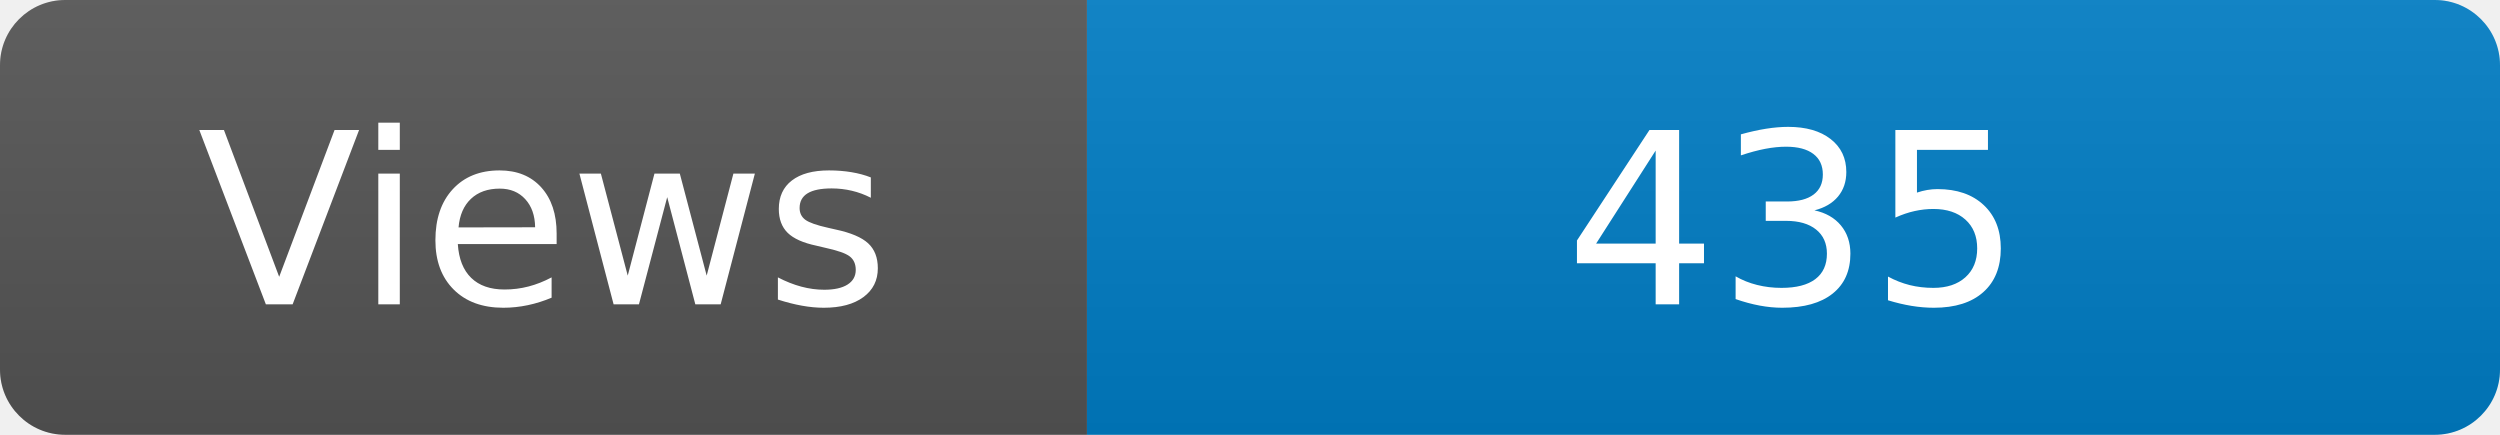
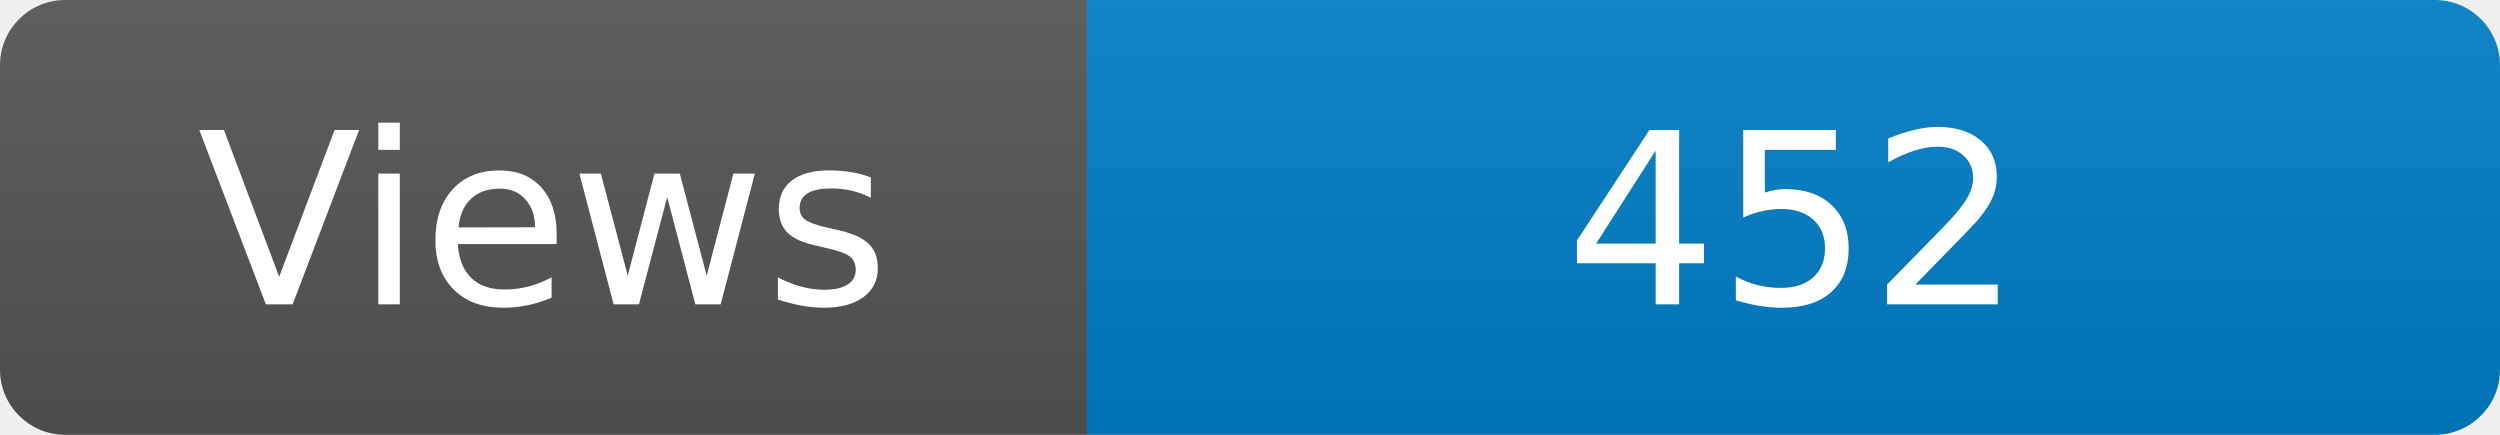
<svg xmlns="http://www.w3.org/2000/svg" width="115" height="20" role="img" aria-label="Maintained?: yes">
  <linearGradient id="s" x2="0" y2="100%">
    <stop offset="0" stop-color="#bbb" stop-opacity=".1" />
    <stop offset="1" stop-opacity=".1" />
  </linearGradient>
  <clipPath id="r">
    <rect width="115" height="20" rx="3" fill="#fff" />
  </clipPath>
  <g clip-path="url(#r)">
    <rect width="50" height="20" fill="#555" />
    <rect x="50" width="160" height="20" fill="#007ec6" />
    <rect width="115" height="20" fill="url(#s)" />
  </g>
  <g fill="#fff" text-anchor="middle" font-family="Verdana,Geneva,DejaVu Sans,sans-serif" font-size="110">
    <text x="250" y="140" transform="scale(.1)" fill="#fff">Views</text>
-     <text x="825" y="140" transform="scale(.1)" fill="#fff">435</text>
+     <text x="825" y="140" transform="scale(.1)" fill="#fff">452</text>
  </g>
</svg>
